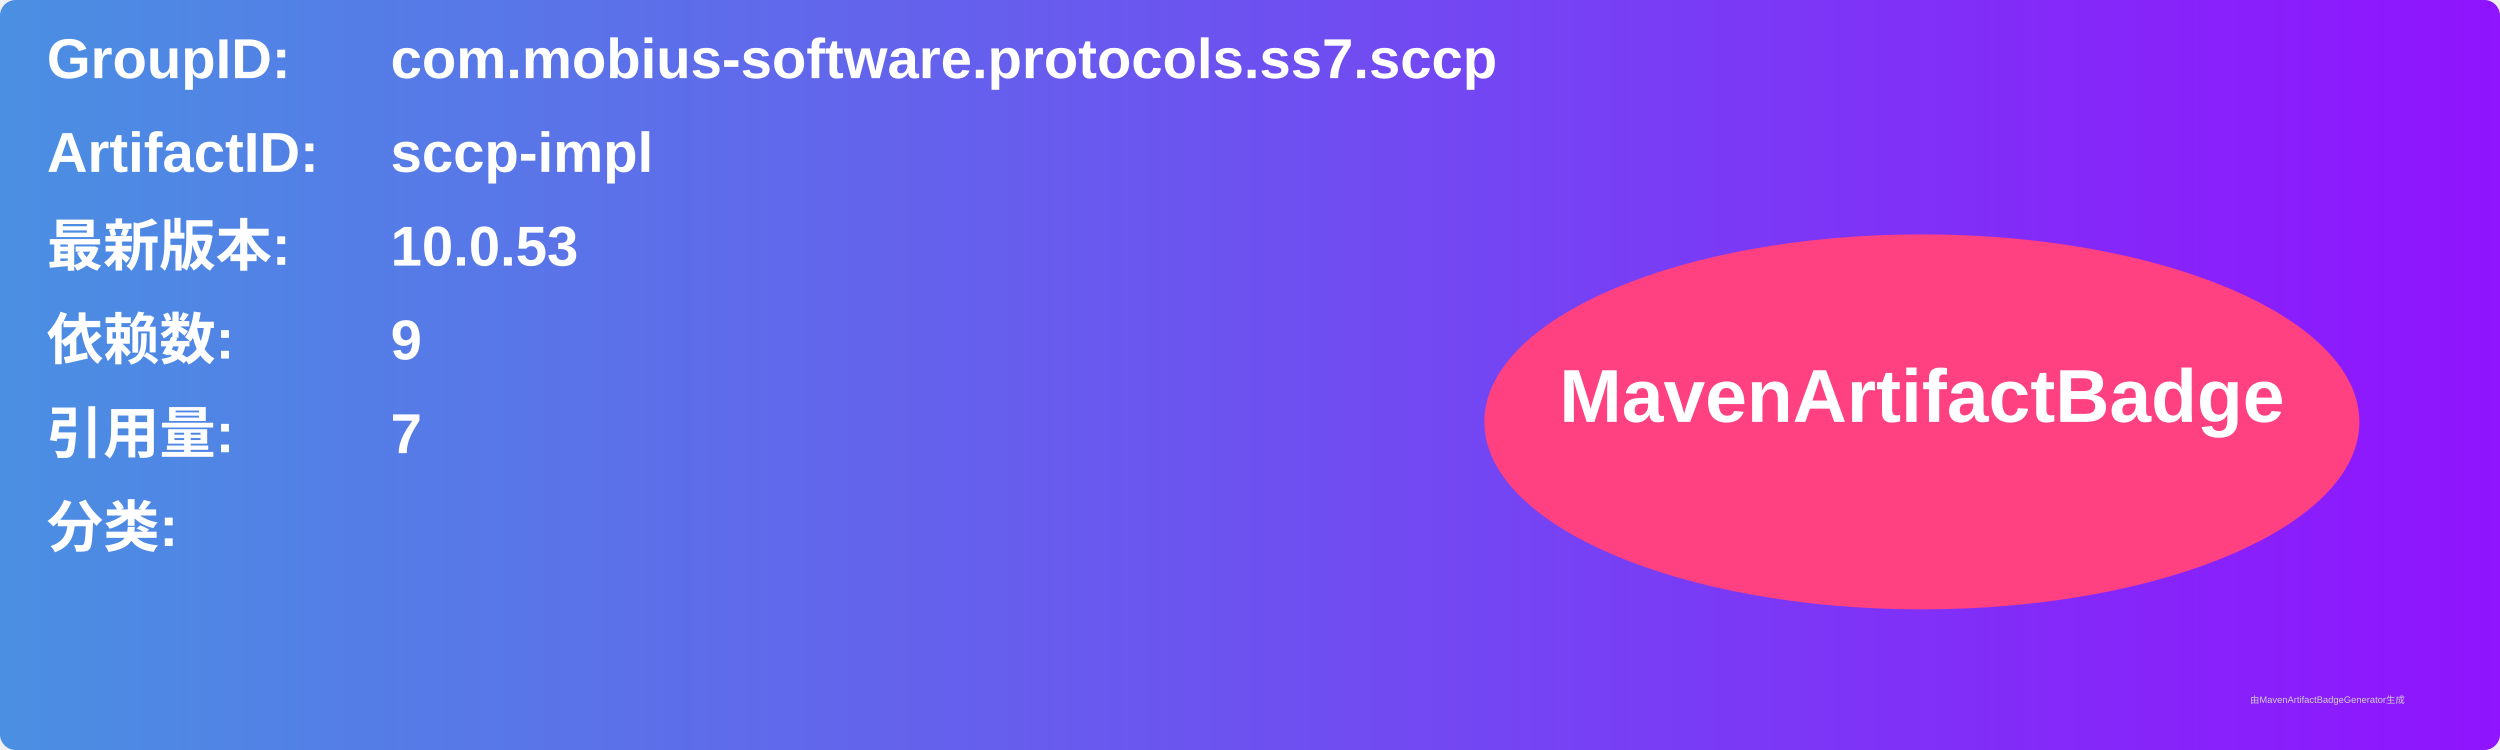
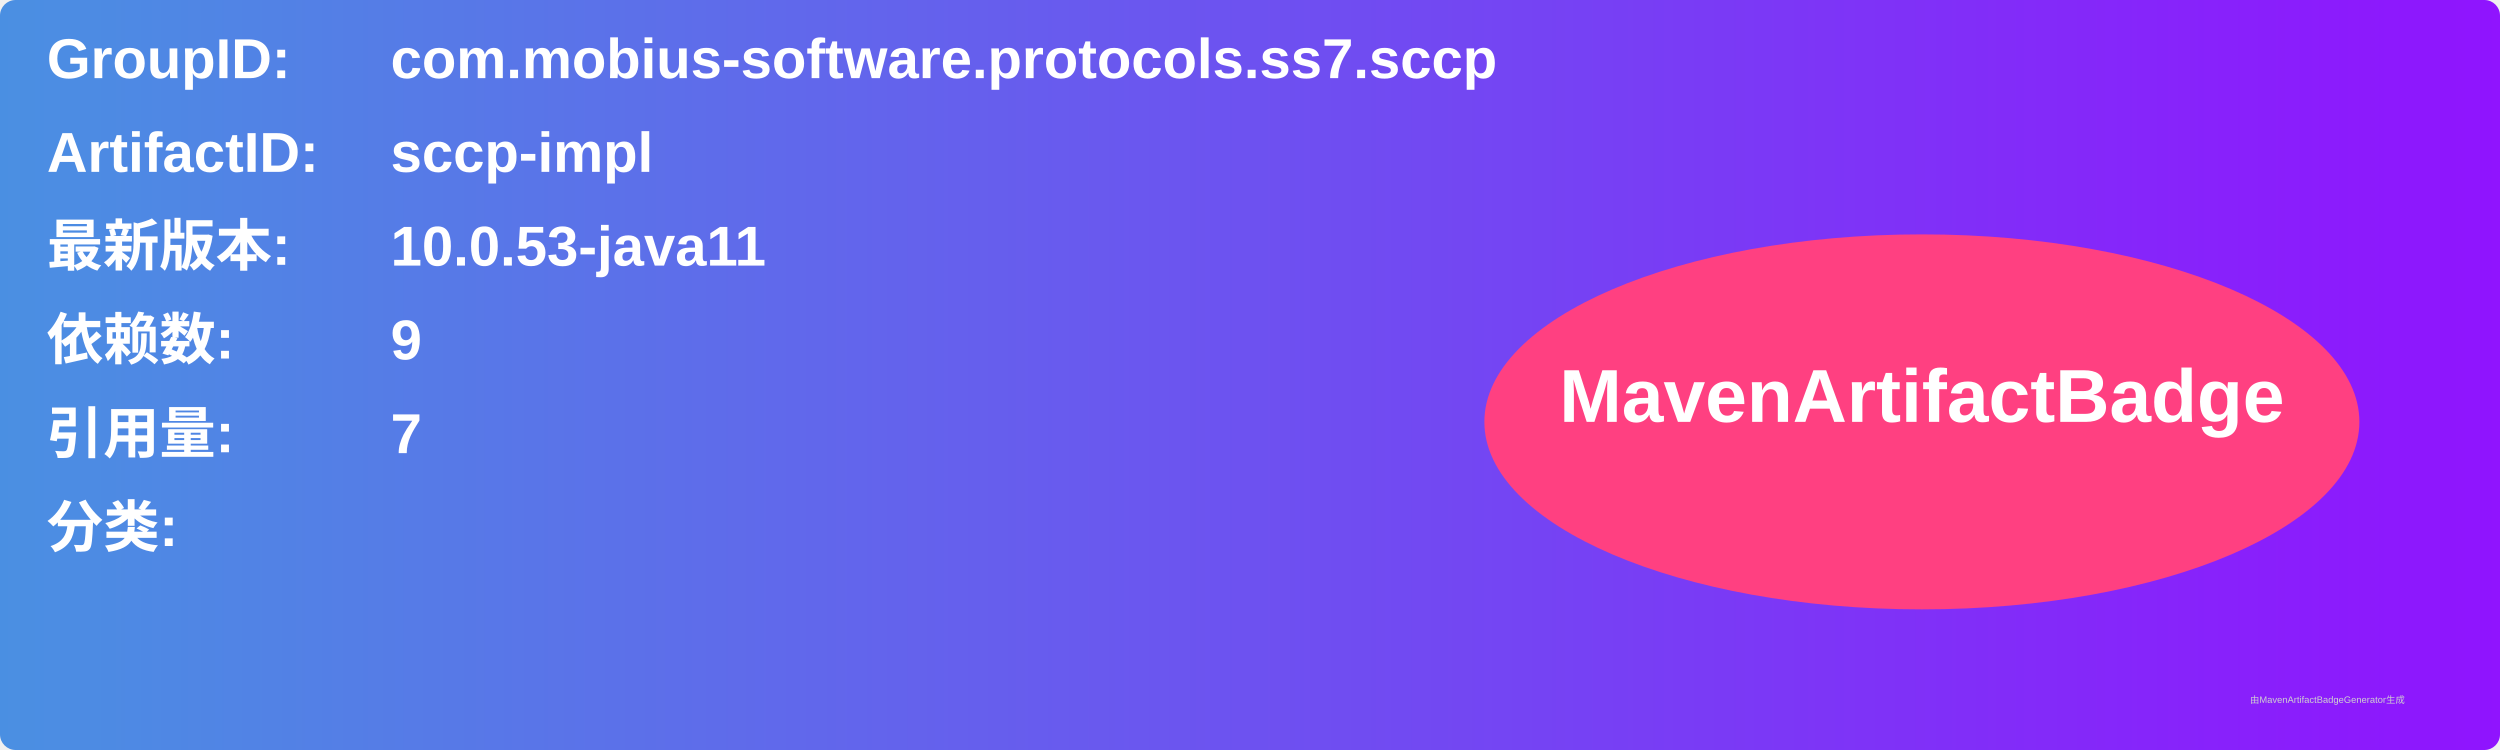
<svg xmlns="http://www.w3.org/2000/svg" width="800" height="240" viewBox="0 0 800 240">
  <linearGradient id="grad" x1="0%" y1="0%" x2="100%" y2="0%">
    <stop offset="0%" stop-color="#4a90e2" />
    <stop offset="100%" stop-color="#9013fe" />
  </linearGradient>
  <rect width="100%" height="100%" rx="5" ry="5" fill="url(#grad)" />
  <g transform="translate(15, 15)">
    <text x="0" y="10" font-family="Arial" font-size="18" fill="white" font-weight="bold" width="260">GroupID:</text>
    <text x="110" y="10" font-family="Arial" font-size="18" fill="white" font-weight="bold" width="460">com.mobius-software.protocols.ss7.sccp</text>
    <text x="0" y="40" font-family="Arial" font-size="18" fill="white" font-weight="bold" width="260">ArtifactID:</text>
    <text x="110" y="40" font-family="Arial" font-size="18" fill="white" font-weight="bold" width="460">sccp-impl</text>
    <text x="0" y="70" font-family="Arial" font-size="18" fill="white" font-weight="bold">最新版本:</text>
    <text x="110" y="70" font-family="Arial" font-size="18" fill="white" font-weight="bold">
-       <tspan font-weight="bold">10.0.53</tspan>
+       <tspan font-weight="bold">10.0.53-java11</tspan>
    </text>
    <text x="0" y="100" font-family="Arial" font-size="18" fill="white" font-weight="bold">依赖数: </text>
    <text x="110" y="100" font-family="Arial" font-size="18" fill="white">
      <tspan font-weight="bold">9</tspan>
    </text>
    <text x="0" y="130" font-family="Arial" font-size="18" fill="white" font-weight="bold">引用量: </text>
    <text x="110" y="130" font-family="Arial" font-size="18" fill="white">
      <tspan font-weight="bold">7</tspan>
    </text>
    <text x="0" y="160" font-family="Arial" font-size="18" fill="white" font-weight="bold">分类:</text>
    <text x="10" y="190" font-family="Arial" font-size="10" fill="white">
      <tspan font-weight="bold" />
    </text>
    <ellipse cx="600" cy="120" rx="140" ry="60" fill="#ff4081" />
    <text x="600" y="120" text-anchor="middle" font-family="Arial" font-size="24" fill="white" font-weight="bold">MavenArtifactBadge</text>
  </g>
  <text x="720" y="225" font-family="Arial" font-size="3" fill="#d0d0d0">由MavenArtifactBadgeGenerator生成</text>
</svg>
